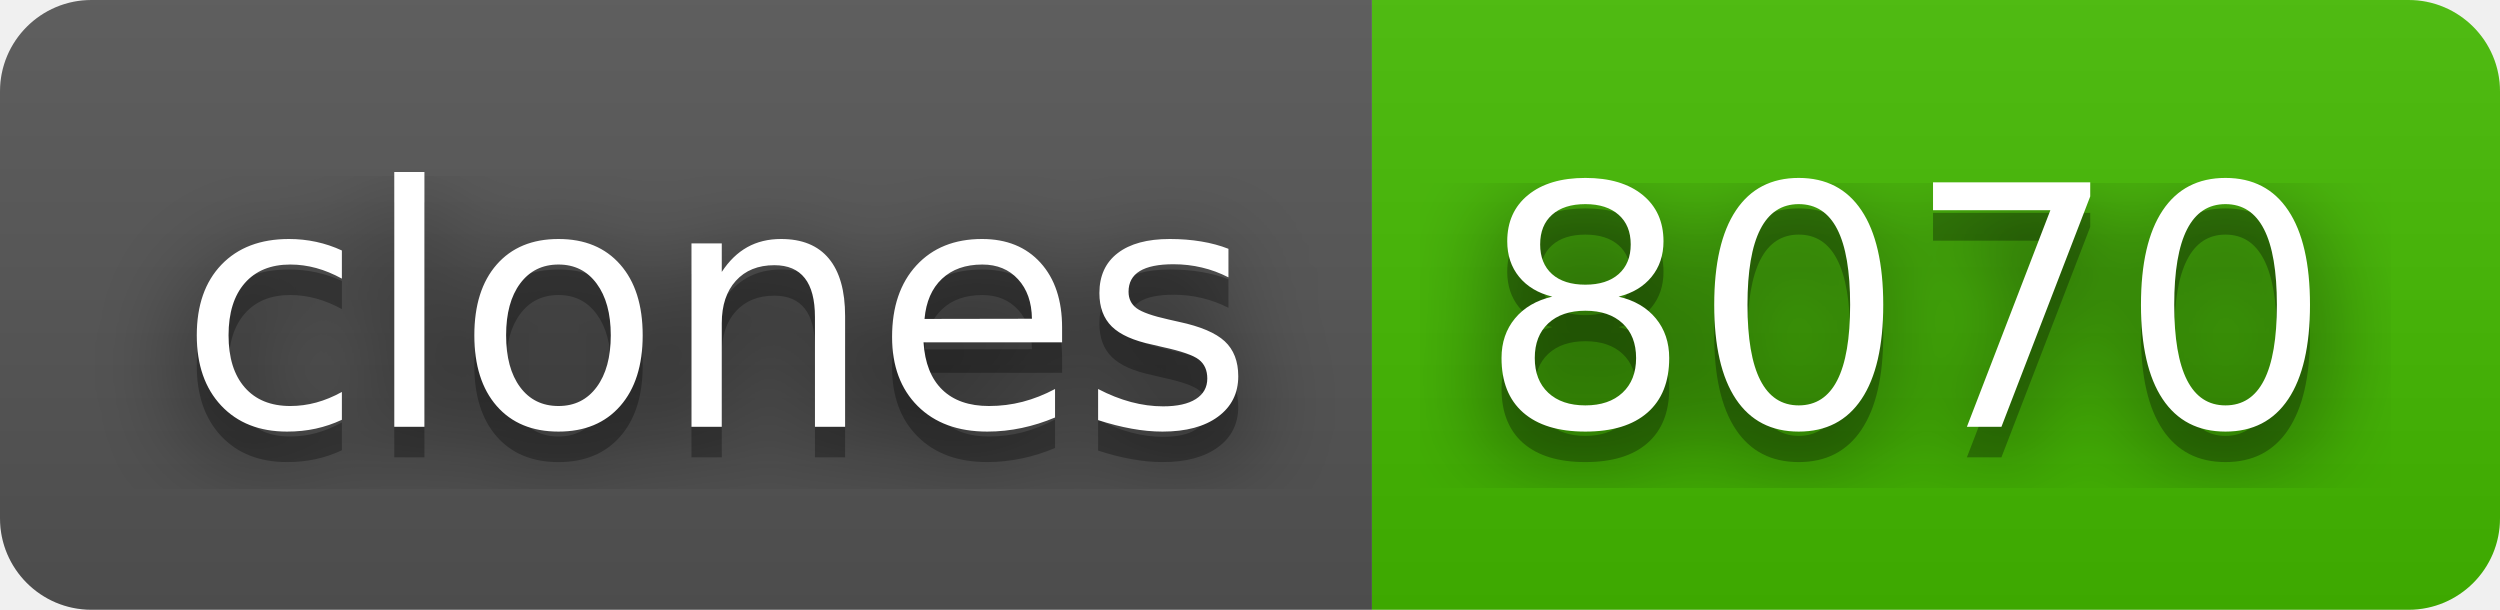
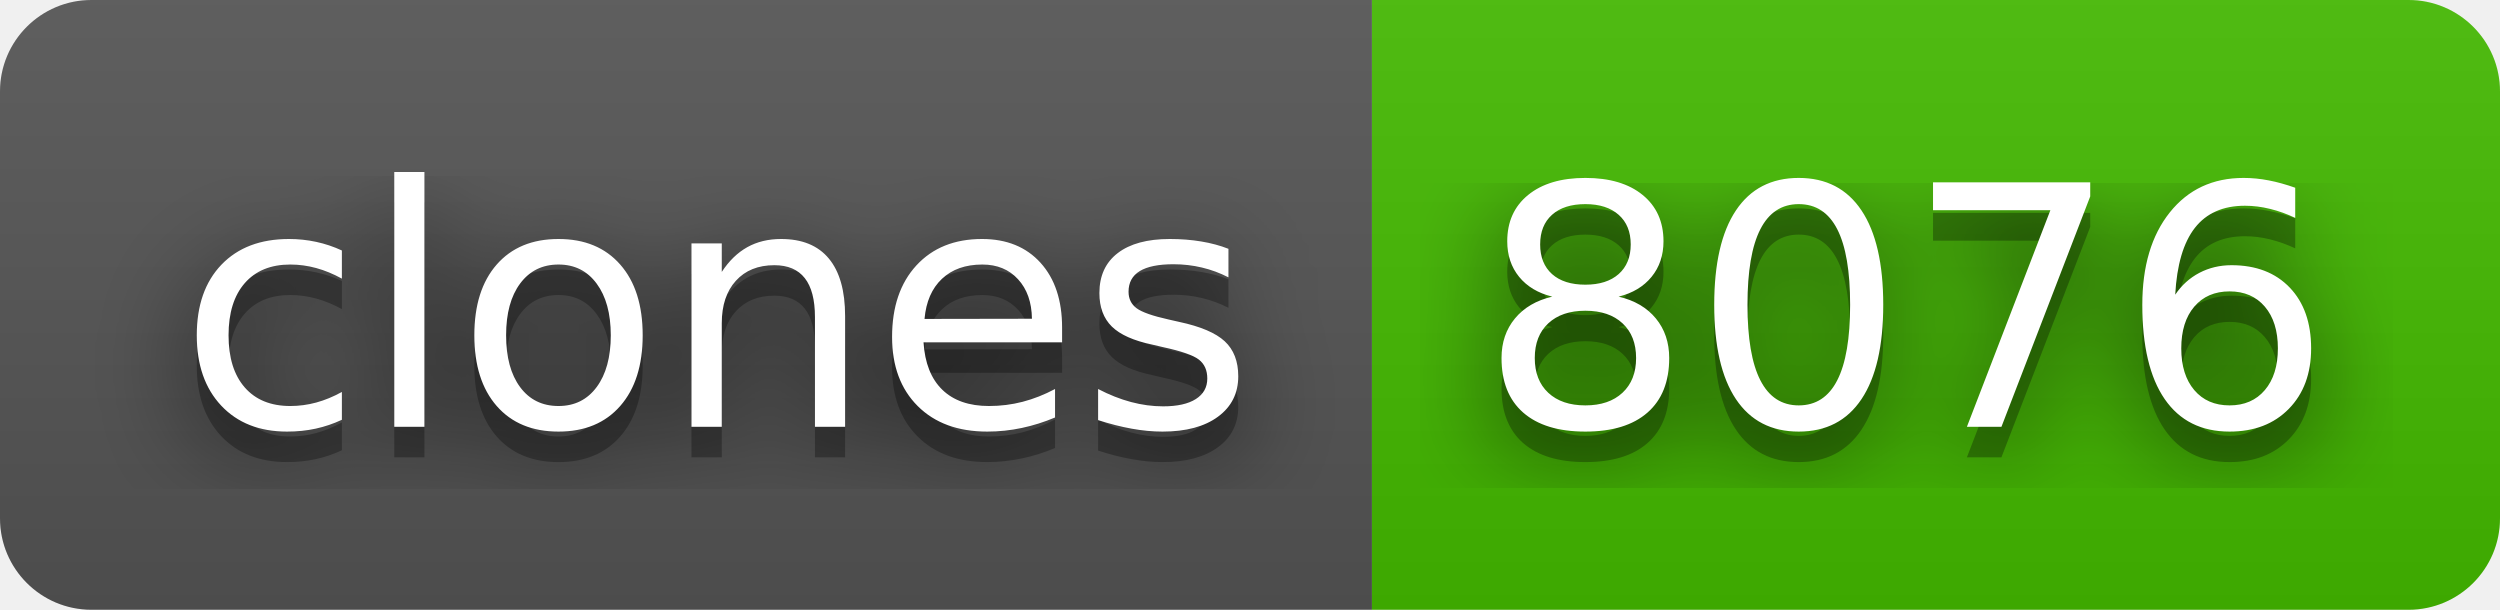
- <svg xmlns="http://www.w3.org/2000/svg" width="82" height="20" role="img" aria-label="clones: 8070">
+ <svg xmlns="http://www.w3.org/2000/svg" width="82" height="20" role="img" aria-label="clones: 8076">
  <filter id="blur">
    <feGaussianBlur stdDeviation="16" />
  </filter>
  <linearGradient id="s" x2="0" y2="100%">
    <stop offset="0" stop-color="#bbb" stop-opacity=".1" />
    <stop offset="1" stop-opacity=".1" />
  </linearGradient>
  <clipPath id="r">
    <rect width="82" height="20" rx="3" />
  </clipPath>
  <g clip-path="url(#r)">
    <rect width="45" height="20" fill="#555" />
    <rect x="45" width="37" height="20" fill="#4b0" />
    <rect width="82" height="20" fill="url(#s)" />
  </g>
  <g fill="#fff" text-anchor="middle" font-family="Verdana,Geneva,DejaVu Sans,sans-serif" text-rendering="geometricPrecision" font-size="110">
    <g transform="scale(.1)">
      <g aria-hidden="true" fill="#010101">
        <text x="235" y="150" fill-opacity=".8" filter="url(#blur)" textLength="350">clones</text>
        <text x="235" y="150" fill-opacity=".3" textLength="350">clones</text>
      </g>
      <text x="235" y="140" textLength="350">clones</text>
    </g>
    <g transform="scale(.1)">
      <g aria-hidden="true" fill="#010101">
-         <text x="625" y="150" fill-opacity=".8" filter="url(#blur)" textLength="270">8070</text>
-         <text x="625" y="150" fill-opacity=".3" textLength="270">8070</text>
+         <text x="625" y="150" fill-opacity=".8" filter="url(#blur)" textLength="270">8076</text>
+         <text x="625" y="150" fill-opacity=".3" textLength="270">8076</text>
      </g>
-       <text x="625" y="140" textLength="270">8070</text>
+       <text x="625" y="140" textLength="270">8076</text>
    </g>
  </g>
</svg>
